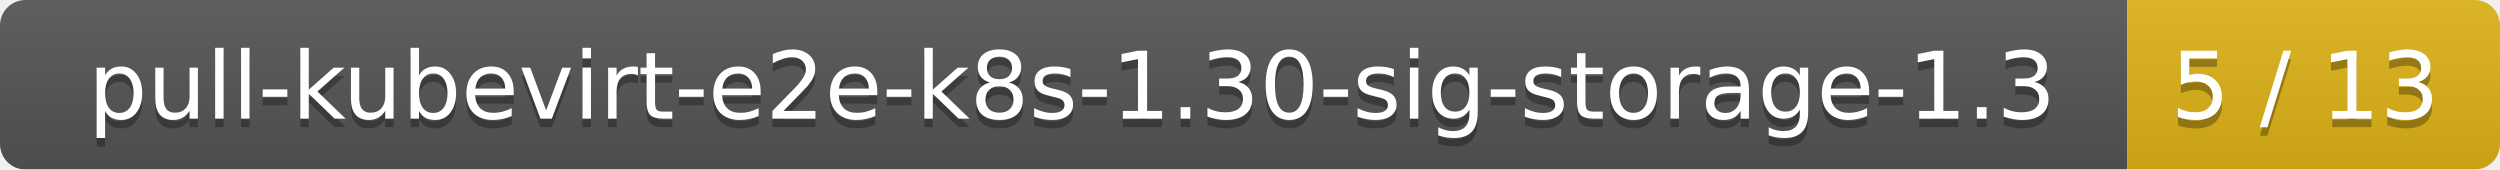
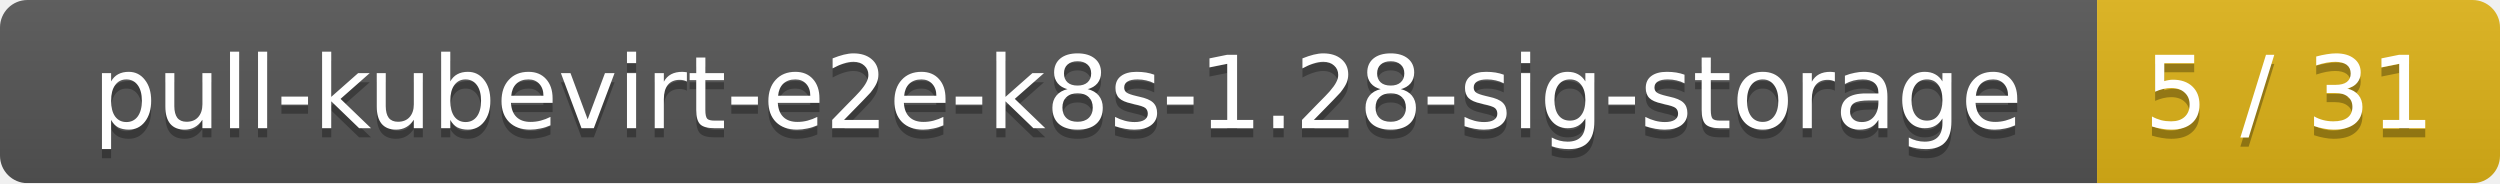
- <svg xmlns="http://www.w3.org/2000/svg" width="295" height="20">
+ <svg xmlns="http://www.w3.org/2000/svg" width="273" height="20">
  <linearGradient id="smooth" x2="0" y2="100%">
    <stop offset="0" stop-color="#bbb" stop-opacity=".1" />
    <stop offset="1" stop-opacity=".1" />
  </linearGradient>
  <mask id="round">
-     <rect width="295" height="20" rx="3" fill="#fff" />
+     <rect width="273" height="20" rx="3" fill="#fff" />
  </mask>
  <g mask="url(#round)">
-     <rect width="251" height="20" fill="#555" />
-     <rect x="251" width="44" height="20" fill="#dfb317" />
-     <rect width="295" height="20" fill="url(#smooth)" />
+     <rect width="229" height="20" fill="#555" />
+     <rect x="229" width="44" height="20" fill="#dfb317" />
+     <rect width="273" height="20" fill="url(#smooth)" />
  </g>
  <g fill="#fff" text-anchor="middle" font-family="DejaVu Sans,Verdana,Geneva,sans-serif" font-size="11">
-     <text x="126.5" y="15" fill="#010101" fill-opacity=".3">pull-kubevirt-e2e-k8s-1.30-sig-storage-1.3</text>
-     <text x="126.5" y="14">pull-kubevirt-e2e-k8s-1.30-sig-storage-1.3</text>
-     <text x="272" y="15" fill="#010101" fill-opacity=".3">5 / 13</text>
-     <text x="272" y="14">5 / 13</text>
+     <text x="115.5" y="15" fill="#010101" fill-opacity=".3">pull-kubevirt-e2e-k8s-1.28-sig-storage</text>
+     <text x="115.5" y="14">pull-kubevirt-e2e-k8s-1.28-sig-storage</text>
+     <text x="250" y="15" fill="#010101" fill-opacity=".3">5 / 31</text>
+     <text x="250" y="14">5 / 31</text>
  </g>
</svg>
